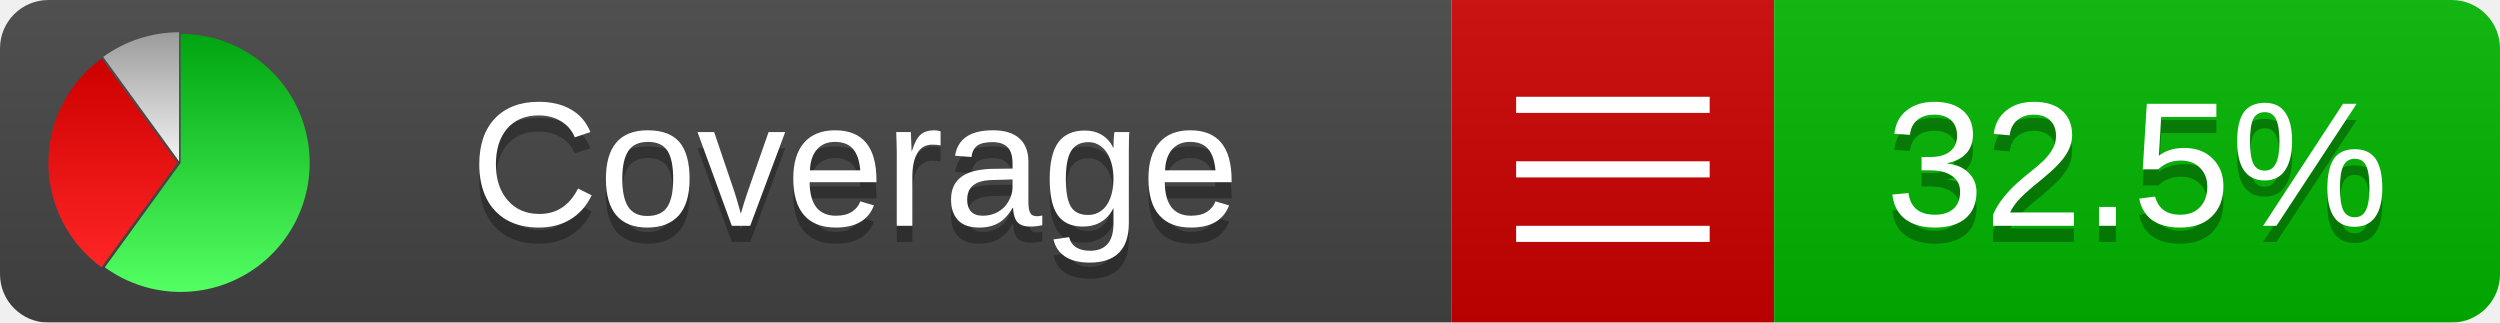
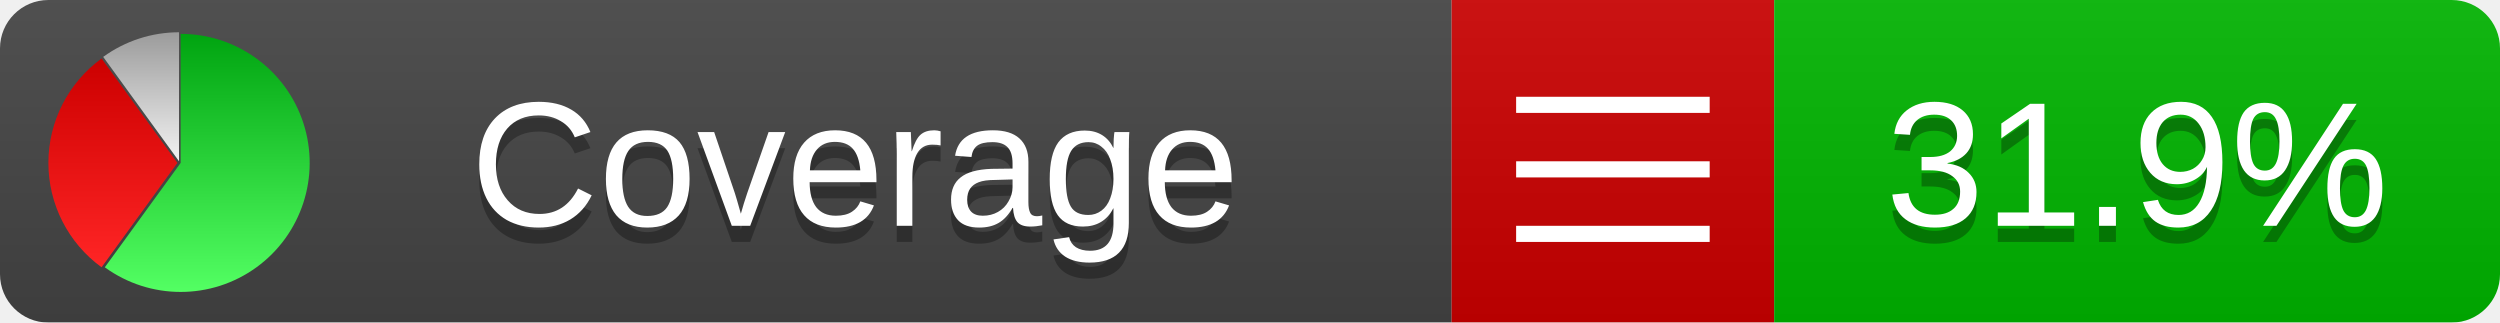
<svg xmlns="http://www.w3.org/2000/svg" xmlns:xlink="http://www.w3.org/1999/xlink" width="155" height="20">
  <style type="text/css">
          
            @keyframes fadeout {
              0 % { visibility: visible; opacity: 1; }
              40% { visibility: visible; opacity: 1; }
              50% { visibility: hidden; opacity: 0; }
              90% { visibility: hidden; opacity: 0; }
              100% { visibility: visible; opacity: 1; }
            }
            @keyframes fadein {
              0% { visibility: hidden; opacity: 0; }
              40% { visibility: hidden; opacity: 0; }
              50% { visibility: visible; opacity: 1; }
              90% { visibility: visible; opacity: 1; }
              100% { visibility: hidden; opacity: 0; }
            }
            .linecoverage {
                animation-duration: 10s;
                animation-name: fadeout;
                animation-iteration-count: infinite;
            }
            .branchcoverage {
                animation-duration: 10s;
                animation-name: fadein;
                animation-iteration-count: infinite;
            }
          
    </style>
  <defs>
    <linearGradient id="gradient" x2="0" y2="100%">
      <stop offset="0" stop-color="#bbb" stop-opacity=".1" />
      <stop offset="1" stop-opacity=".1" />
    </linearGradient>
    <linearGradient id="green" x2="0" y2="100%">
      <stop offset="0" stop-color="#00A410" />
      <stop offset="1" stop-color="#53FF63" />
    </linearGradient>
    <linearGradient id="red" x2="0" y2="100%">
      <stop offset="0" stop-color="#C00" />
      <stop offset="1" stop-color="#FF2525" />
    </linearGradient>
    <linearGradient id="gray" x2="0" y2="100%">
      <stop offset="0" stop-color="#9B9B9B" />
      <stop offset="1" stop-color="#F3F3F3" />
    </linearGradient>
    <mask id="mask">
      <rect width="155" height="20" rx="3" fill="#fff" />
    </mask>
    <g id="icon">
      <path style="fill:url(#green);" d="M205,202.5 l0,-200 a200,200 0 1,1 -117.558,361.803 z" />
      <path style="fill:url(#red);" d="M200,202.5 l-117.558,161.803 a200,200 0 0,1 0,-323.607 z" />
      <path style="fill:url(#gray);" d="M202.5,200 l-117.558,-161.803 a200,200 0 0,1 117.558,-38.196 z" />
    </g>
  </defs>
  <g mask="url(#mask)">
    <rect x="0" y="0" width="90" height="20" fill="#444" />
    <rect x="90" y="0" width="20" height="20" fill="#c00" />
    <rect x="110" y="0" width="45" height="20" fill="#00B600" />
    <rect x="0" y="0" width="155" height="20" fill="url(#gradient)" />
  </g>
  <g>
    <path class="" stroke="#fff" d="M94 6.5 h12 M94 10.5 h12 M94 14.5 h12" />
  </g>
  <g fill="#fff" text-anchor="middle" font-family="Verdana,Arial,Geneva,sans-serif" font-size="11">
    <a xlink:href="https://github.com/danielpalme/ReportGenerator" target="_top">
      <use xlink:href="#icon" transform="translate(3,2) scale(.04)" />
    </a>
    <text x="53" y="15" fill="#010101" fill-opacity=".3">Coverage</text>
    <text x="53" y="14" fill="#fff">Coverage</text>
-     <text class="" x="132.5" y="15" fill="#010101" fill-opacity=".3">32.5%</text>
-     <text class="" x="132.5" y="14">32.5%</text>
+     <text class="" x="132.5" y="15" fill="#010101" fill-opacity=".3">31.9%</text>
+     <text class="" x="132.5" y="14">31.9%</text>
  </g>
  <g>
    <rect class="" x="90" y="0" width="65" height="20" fill-opacity="0" />
  </g>
</svg>
